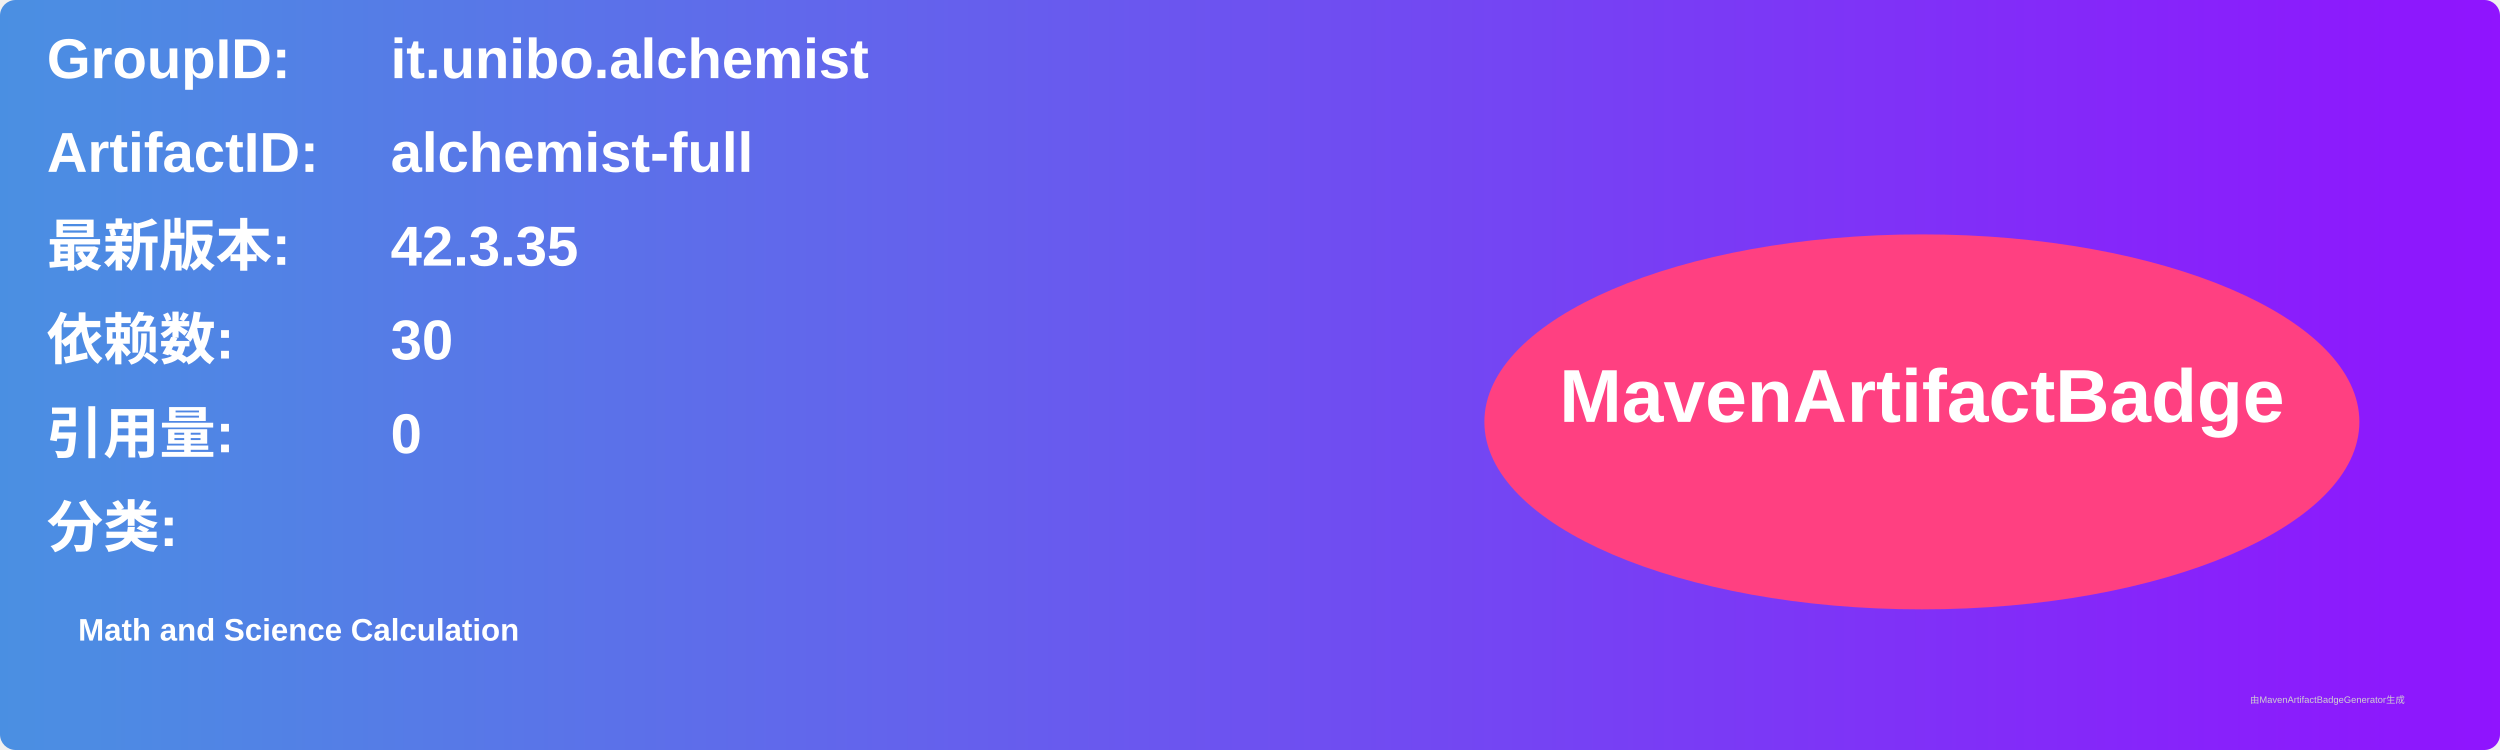
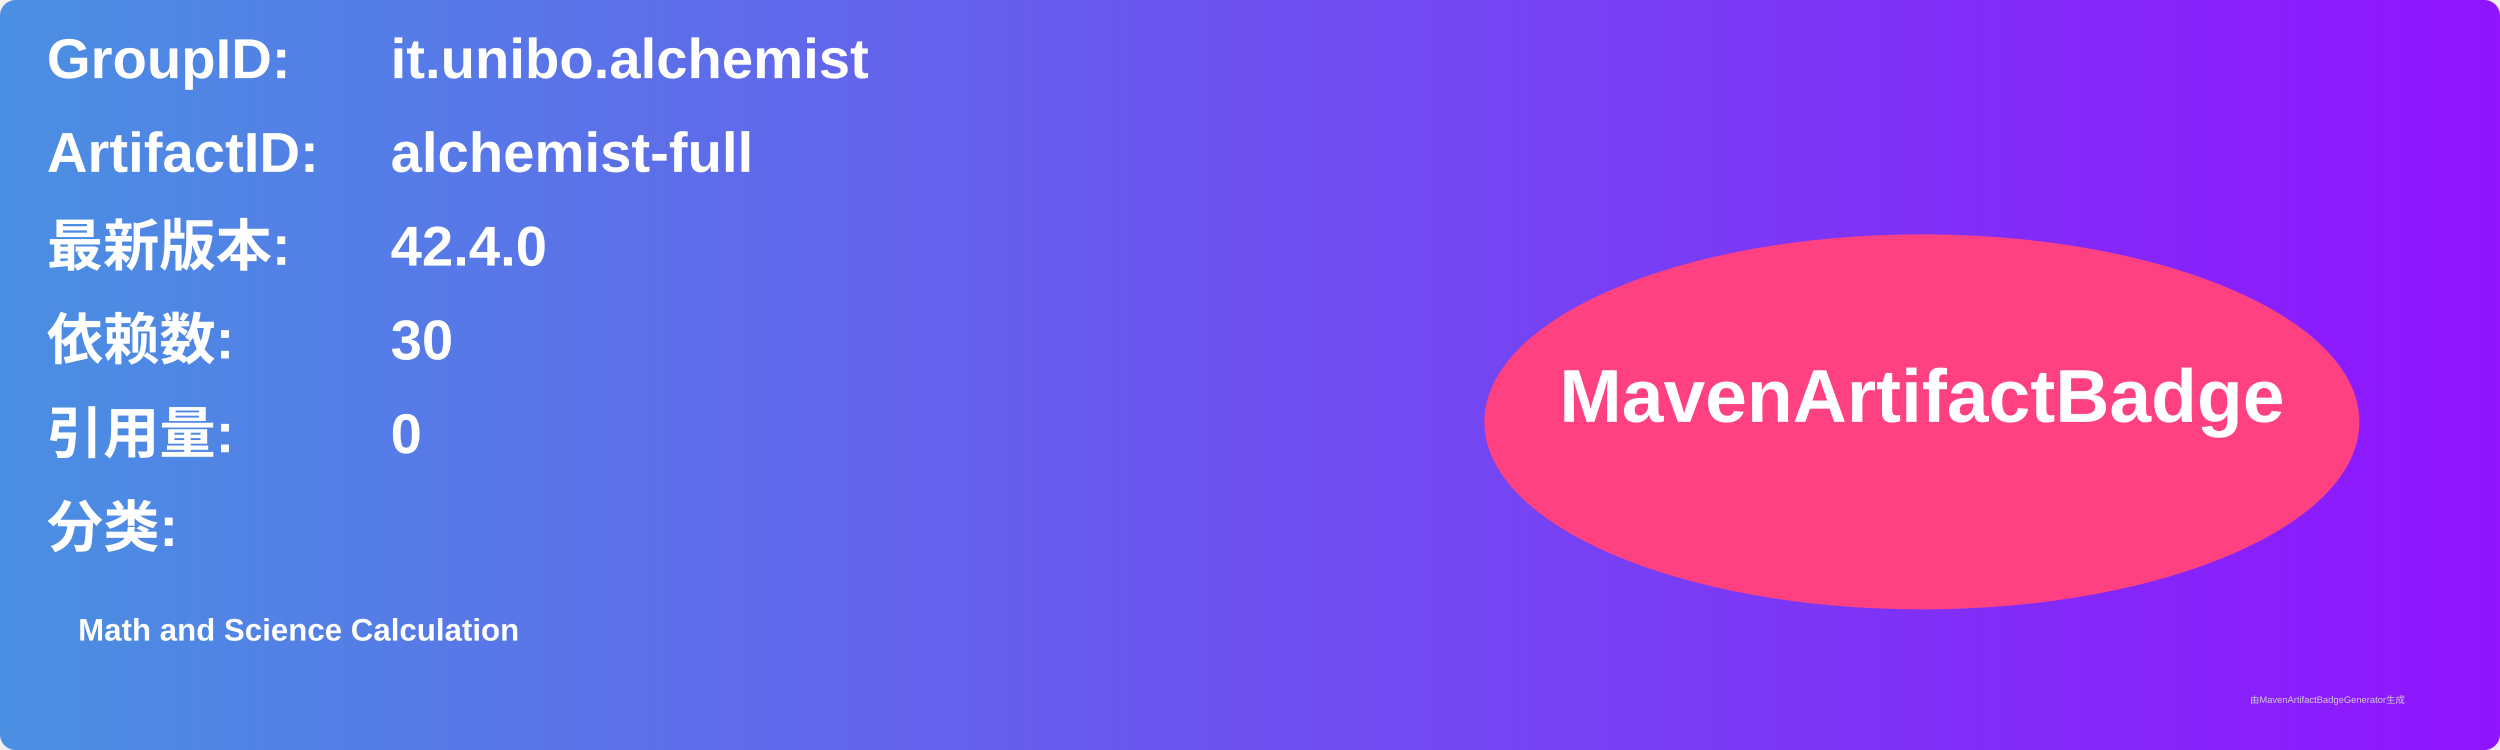
<svg xmlns="http://www.w3.org/2000/svg" width="800" height="240" viewBox="0 0 800 240">
  <linearGradient id="grad" x1="0%" y1="0%" x2="100%" y2="0%">
    <stop offset="0%" stop-color="#4a90e2" />
    <stop offset="100%" stop-color="#9013fe" />
  </linearGradient>
  <rect width="100%" height="100%" rx="5" ry="5" fill="url(#grad)" />
  <g transform="translate(15, 15)">
    <text x="0" y="10" font-family="Arial" font-size="18" fill="white" font-weight="bold" width="260">GroupID:</text>
    <text x="110" y="10" font-family="Arial" font-size="18" fill="white" font-weight="bold" width="460">it.unibo.alchemist</text>
    <text x="0" y="40" font-family="Arial" font-size="18" fill="white" font-weight="bold" width="260">ArtifactID:</text>
    <text x="110" y="40" font-family="Arial" font-size="18" fill="white" font-weight="bold" width="460">alchemist-full</text>
    <text x="0" y="70" font-family="Arial" font-size="18" fill="white" font-weight="bold">最新版本:</text>
    <text x="110" y="70" font-family="Arial" font-size="18" fill="white" font-weight="bold">
-       <tspan font-weight="bold">42.3.35</tspan>
+       <tspan font-weight="bold">42.4.0</tspan>
    </text>
    <text x="0" y="100" font-family="Arial" font-size="18" fill="white" font-weight="bold">依赖数: </text>
    <text x="110" y="100" font-family="Arial" font-size="18" fill="white">
      <tspan font-weight="bold">30</tspan>
    </text>
    <text x="0" y="130" font-family="Arial" font-size="18" fill="white" font-weight="bold">引用量: </text>
    <text x="110" y="130" font-family="Arial" font-size="18" fill="white">
      <tspan font-weight="bold">0</tspan>
    </text>
    <text x="0" y="160" font-family="Arial" font-size="18" fill="white" font-weight="bold">分类:</text>
    <text x="10" y="190" font-family="Arial" font-size="10" fill="white">
      <tspan font-weight="bold">Math and Science Calculation</tspan>
    </text>
    <ellipse cx="600" cy="120" rx="140" ry="60" fill="#ff4081" />
    <text x="600" y="120" text-anchor="middle" font-family="Arial" font-size="24" fill="white" font-weight="bold">MavenArtifactBadge</text>
  </g>
  <text x="720" y="225" font-family="Arial" font-size="3" fill="#d0d0d0">由MavenArtifactBadgeGenerator生成</text>
</svg>
